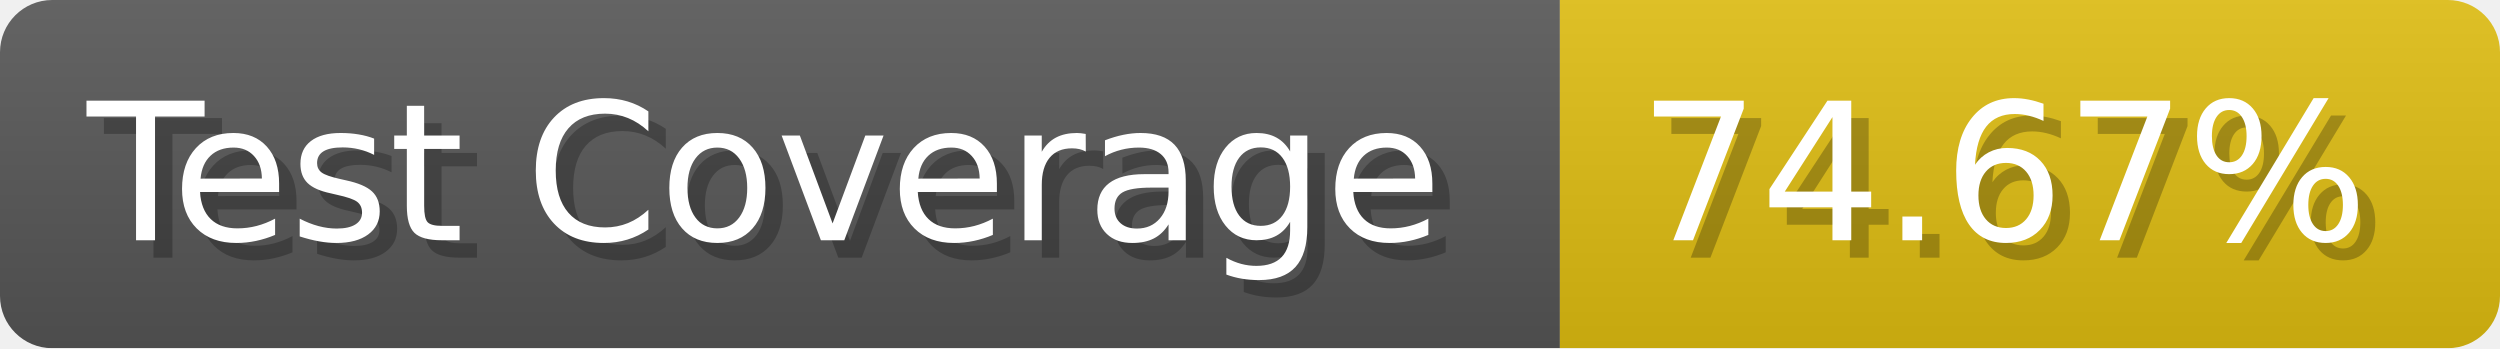
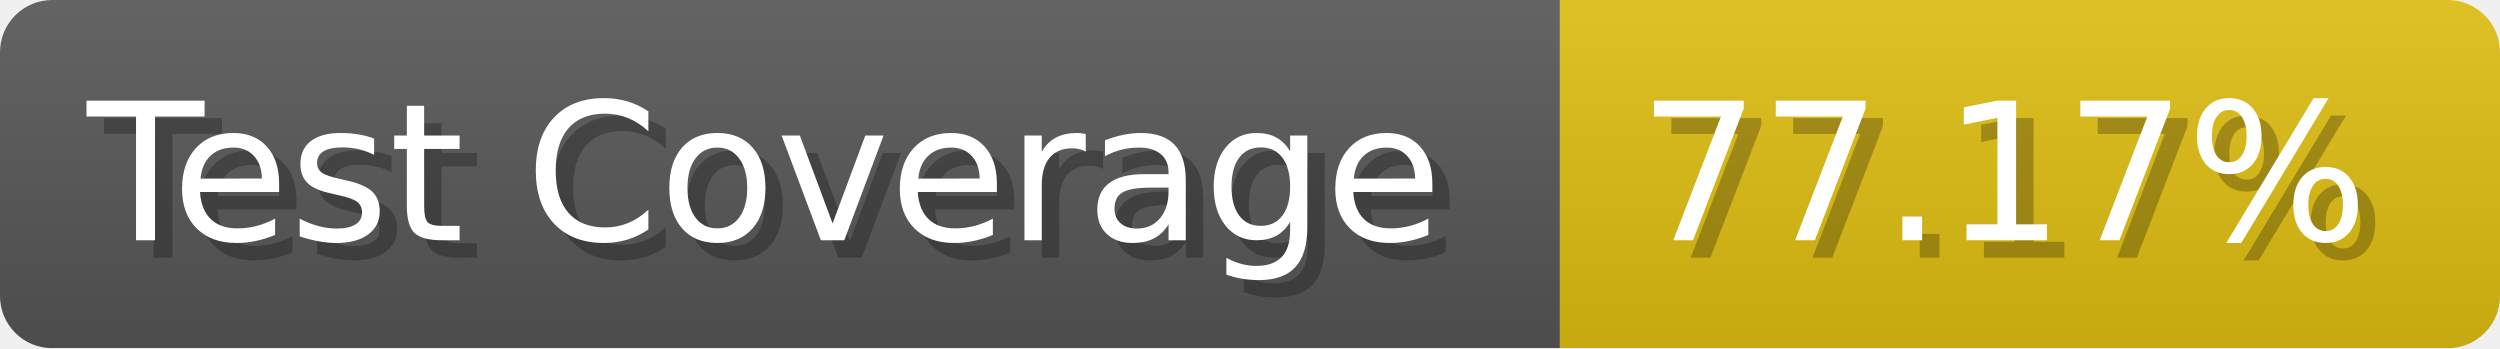
- <svg xmlns="http://www.w3.org/2000/svg" width="143.6" height="20" viewBox="0 0 1436 200" role="img" aria-label="Test Coverage: 74.67%">
+ <svg xmlns="http://www.w3.org/2000/svg" width="143.6" height="20" viewBox="0 0 1436 200" role="img" aria-label="Test Coverage: 77.17%">
  <linearGradient id="a" x2="0" y2="100%">
    <stop offset="0" stop-opacity=".1" stop-color="#EEE" />
    <stop offset="1" stop-opacity=".1" />
  </linearGradient>
  <mask id="m">
    <rect width="1436" height="200" rx="30" fill="#FFF" />
  </mask>
  <g mask="url(#m)">
    <rect width="896" height="200" fill="#555" />
    <rect width="540" height="200" fill="#DB1" x="896" />
    <rect width="1436" height="200" fill="url(#a)" />
  </g>
  <g aria-hidden="true" fill="#fff" text-anchor="start" font-family="Verdana,DejaVu Sans,sans-serif" font-size="110">
    <text x="60" y="148" textLength="796" fill="#000" opacity="0.25">Test Coverage</text>
    <text x="50" y="138" textLength="796">Test Coverage</text>
-     <text x="951" y="148" textLength="440" fill="#000" opacity="0.25">74.67%</text>
-     <text x="941" y="138" textLength="440">74.67%</text>
+     <text x="951" y="148" textLength="440" fill="#000" opacity="0.25">77.17%</text>
+     <text x="941" y="138" textLength="440">77.17%</text>
  </g>
</svg>
